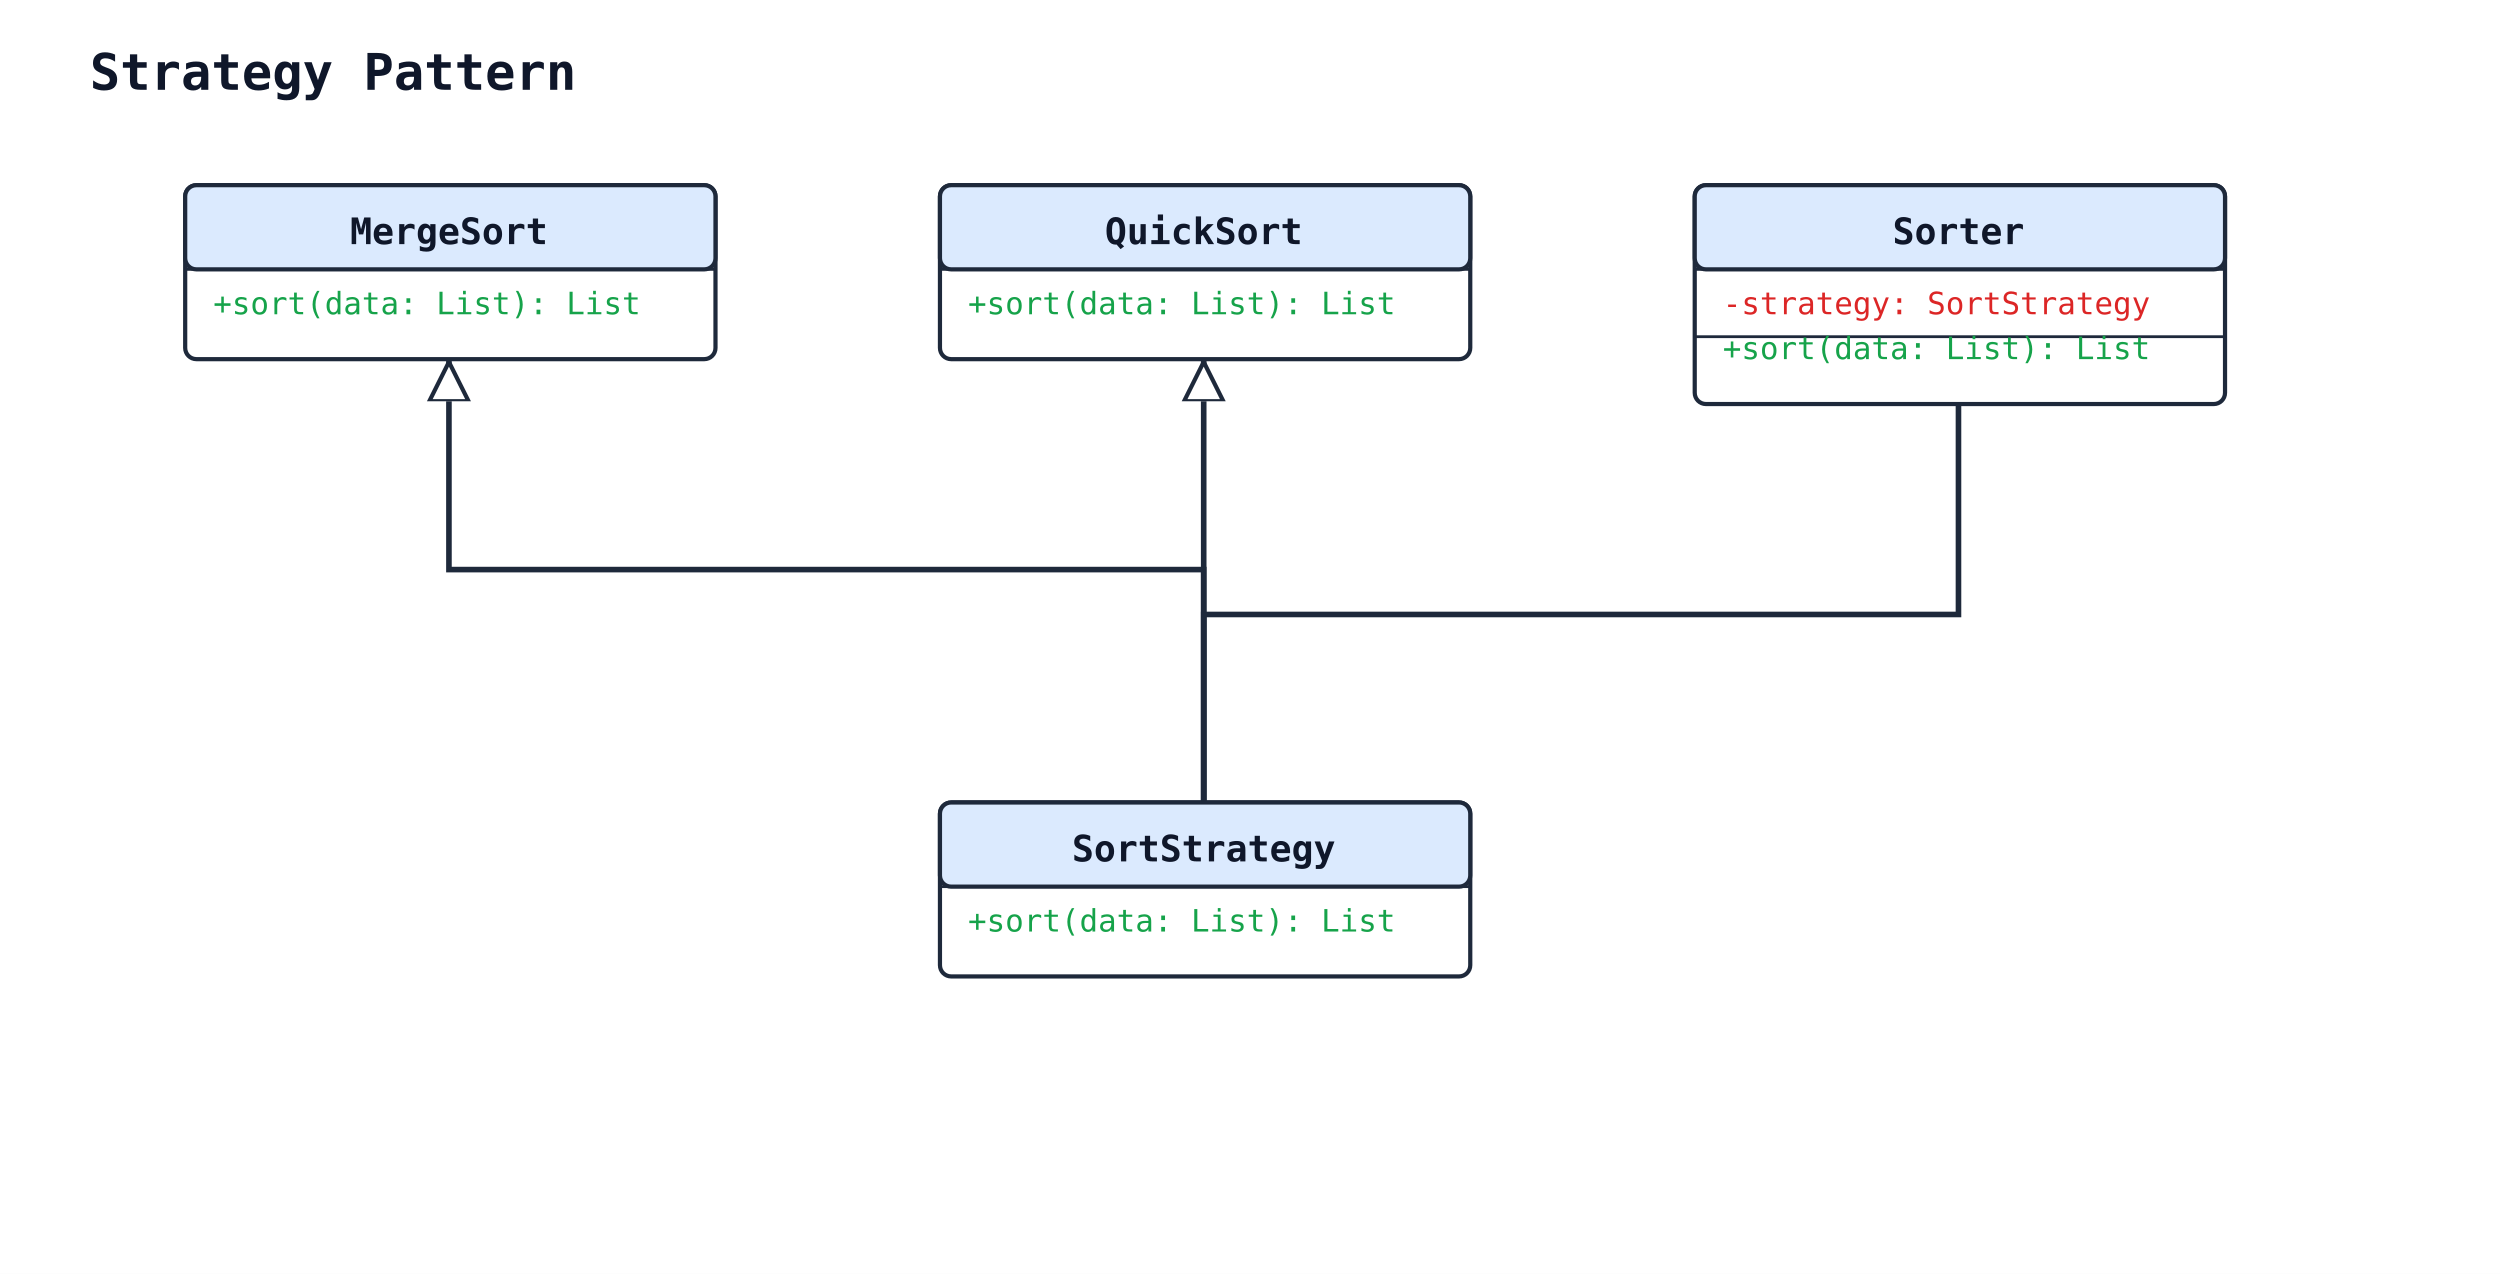
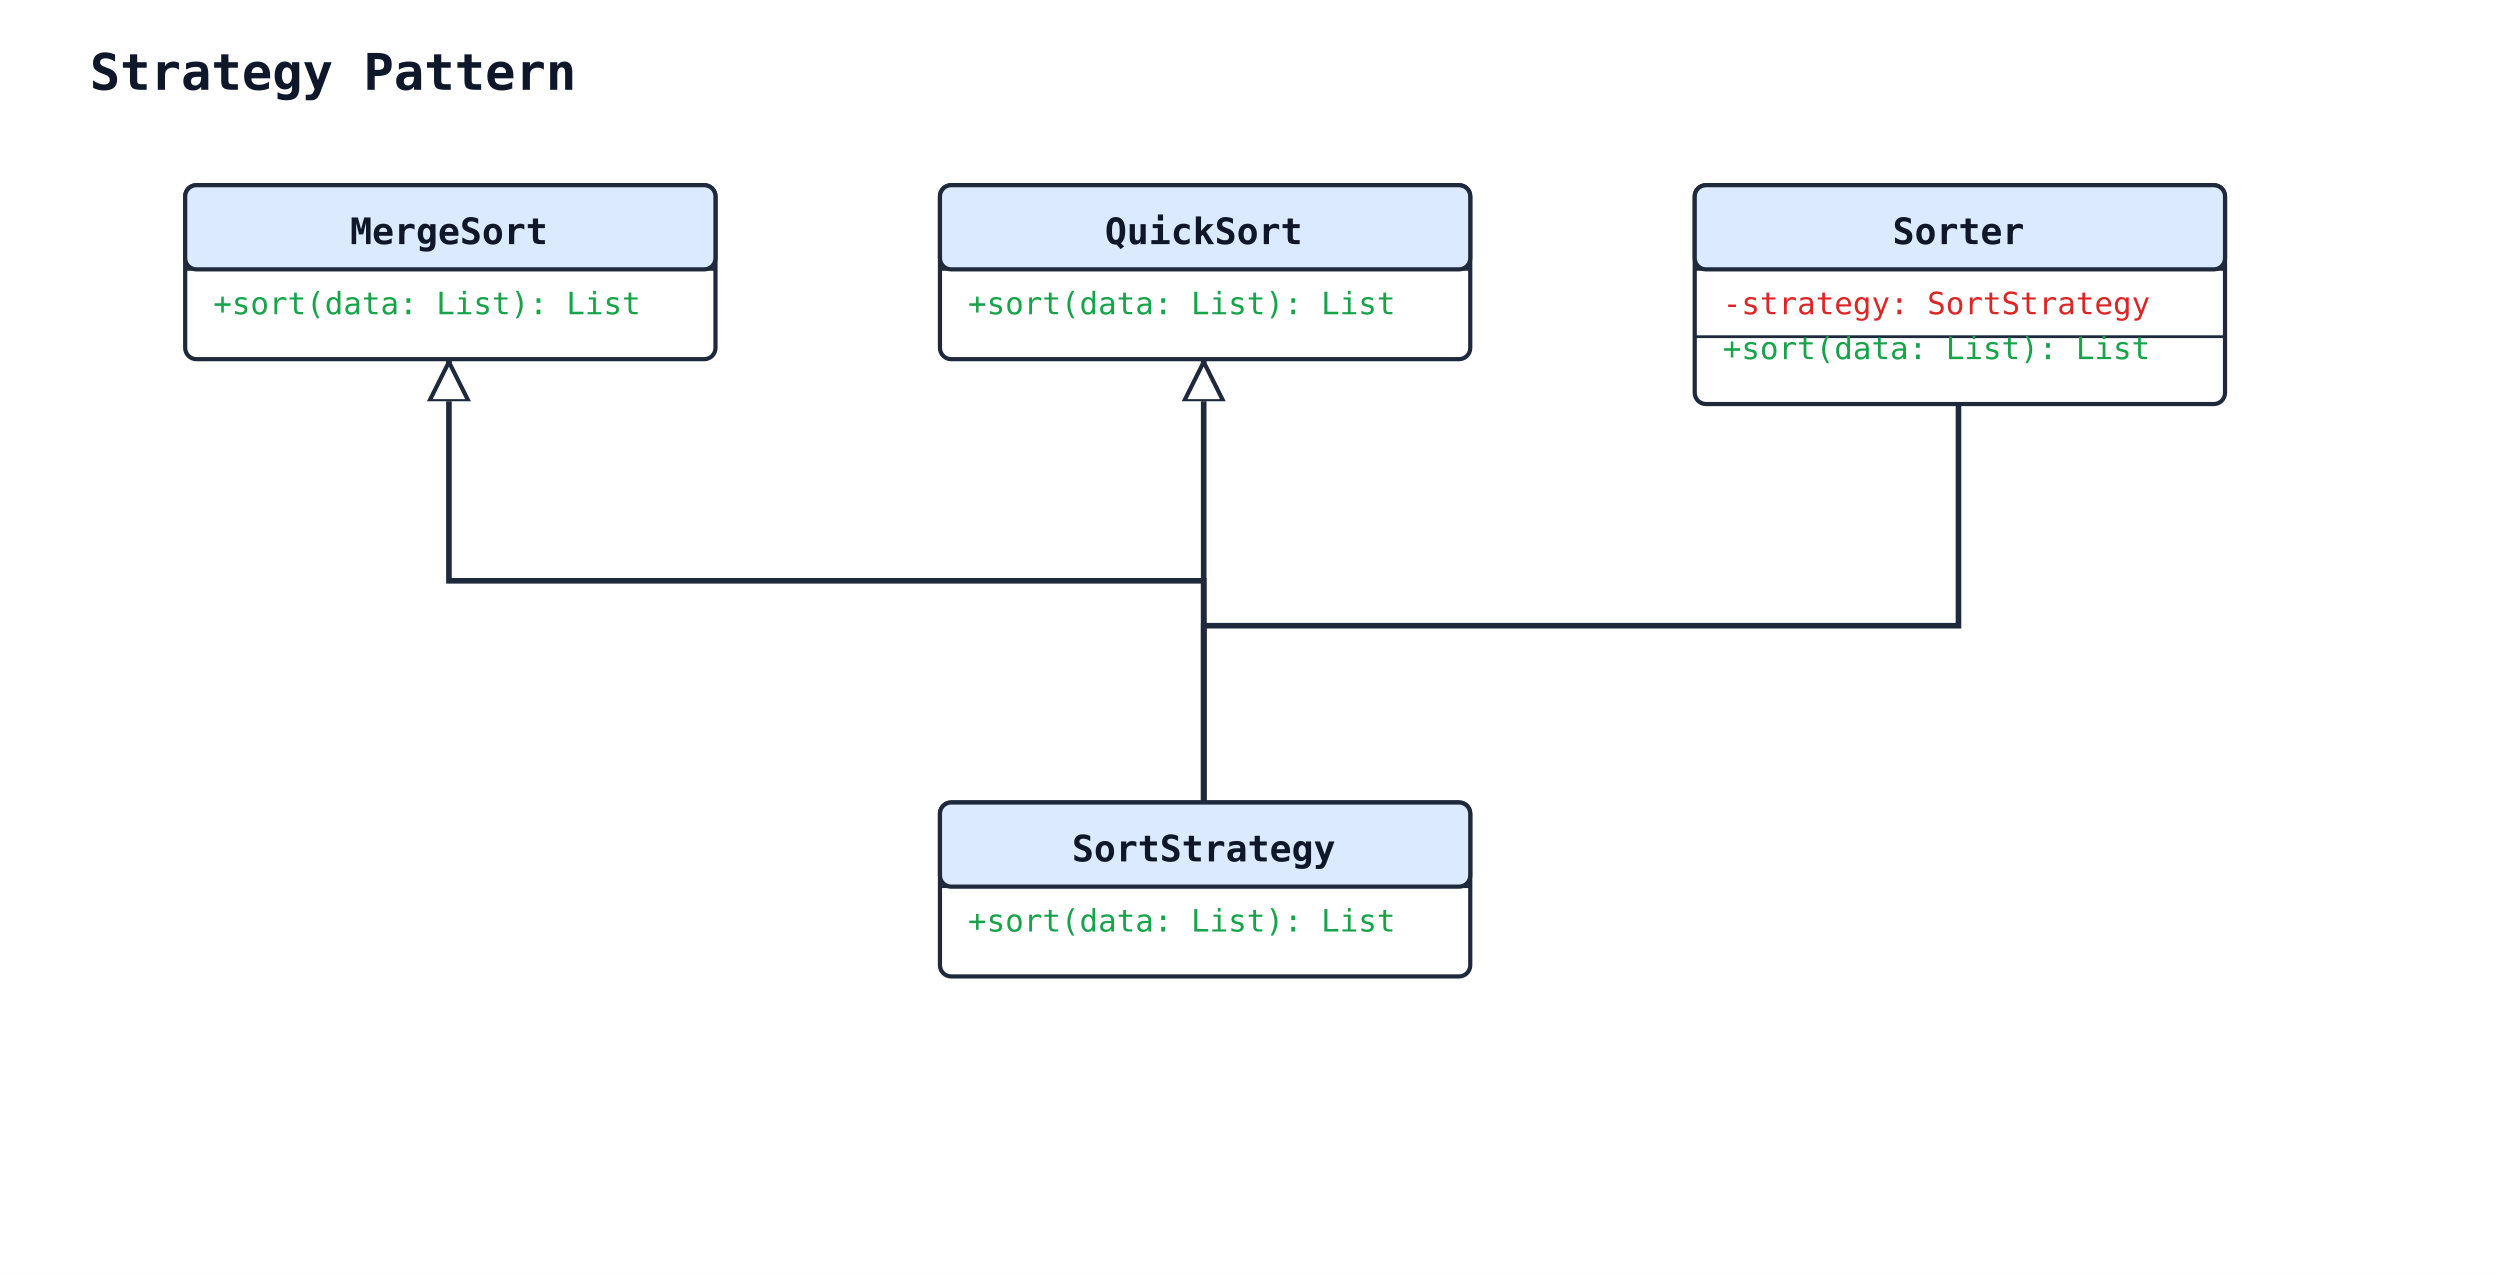
<svg xmlns="http://www.w3.org/2000/svg" width="891" height="454" viewBox="0 0 891 454">
  <rect width="100%" height="100%" fill="#ffffff" />
  <defs>
    <marker id="arrow-open" viewBox="0 0 10 10" refX="9" refY="5" markerWidth="10" markerHeight="10" markerUnits="userSpaceOnUse" orient="auto-start-reverse">
      <path d="M0,0 L10,5 L0,10" fill="none" stroke="#1e293b" stroke-width="1.5" />
    </marker>
    <marker id="arrow-triangle" viewBox="0 0 16 16" refX="15" refY="8" markerWidth="16" markerHeight="16" markerUnits="userSpaceOnUse" orient="auto-start-reverse">
      <polygon points="0,1 14,8 0,15" fill="#ffffff" stroke="#1e293b" stroke-width="1.5" fill-rule="nonzero" />
    </marker>
    <marker id="arrow-diamond-filled" viewBox="0 0 14 10" refX="13" refY="5" markerWidth="14" markerHeight="10" markerUnits="userSpaceOnUse" orient="auto-start-reverse">
      <path d="M0,5 L7,0 L14,5 L7,10 z" fill="#1e293b" stroke="#1e293b" stroke-width="1" />
    </marker>
    <marker id="arrow-diamond-open" viewBox="0 0 14 10" refX="13" refY="5" markerWidth="14" markerHeight="10" markerUnits="userSpaceOnUse" orient="auto-start-reverse">
      <path d="M0,5 L7,0 L14,5 L7,10 z" fill="#ffffff" stroke="#1e293b" stroke-width="1" />
    </marker>
  </defs>
  <text x="32" y="32" font-family="monospace" font-size="18" font-weight="600" fill="#0f172a">Strategy Pattern</text>
-   <polyline class="uml-relation" data-uml-from="QuickSort" data-uml-to="SortStrategy" data-uml-arrow="&lt;|--" points="429,128 429,211 429,286" fill="none" stroke="#1e293b" stroke-width="2" marker-start="url(#arrow-triangle)" />
-   <polyline class="uml-relation" data-uml-from="MergeSort" data-uml-to="SortStrategy" data-uml-arrow="&lt;|--" points="160,128 160,203 429,203 429,286" fill="none" stroke="#1e293b" stroke-width="2" marker-start="url(#arrow-triangle)" />
-   <polyline class="uml-relation" data-uml-from="Sorter" data-uml-to="SortStrategy" data-uml-arrow="--" points="698,144 698,219 429,219 429,286" fill="none" stroke="#1e293b" stroke-width="2" />
+   <polyline class="uml-relation" data-uml-from="QuickSort" data-uml-to="SortStrategy" data-uml-arrow="&lt;|--" points="429,128 429,215 429,286" fill="none" stroke="#1e293b" stroke-width="2" marker-start="url(#arrow-triangle)" />
+   <polyline class="uml-relation" data-uml-from="MergeSort" data-uml-to="SortStrategy" data-uml-arrow="&lt;|--" points="160,128 160,207 429,207 429,286" fill="none" stroke="#1e293b" stroke-width="2" marker-start="url(#arrow-triangle)" />
+   <polyline class="uml-relation" data-uml-from="Sorter" data-uml-to="SortStrategy" data-uml-arrow="--" points="698,144 698,223 429,223 429,286" fill="none" stroke="#1e293b" stroke-width="2" />
  <rect x="335" y="286" width="189" height="62" rx="4" ry="4" fill="#ffffff" stroke="#1e293b" stroke-width="1.5" />
  <rect x="335" y="286" width="189" height="30" rx="4" ry="4" fill="#dbeafe" stroke="#1e293b" stroke-width="1.5" />
  <line x1="335" y1="316" x2="524" y2="316" stroke="#1e293b" stroke-width="1" />
  <text x="429" y="307" text-anchor="middle" font-family="monospace" font-size="13" font-weight="600" fill="#0f172a">SortStrategy</text>
  <text class="uml-member" data-uml-visibility="public" x="345" y="332" font-family="monospace" font-size="11" fill="#16a34a">+sort(data: List): List</text>
  <rect x="335" y="66" width="189" height="62" rx="4" ry="4" fill="#ffffff" stroke="#1e293b" stroke-width="1.5" />
  <rect x="335" y="66" width="189" height="30" rx="4" ry="4" fill="#dbeafe" stroke="#1e293b" stroke-width="1.5" />
  <line x1="335" y1="96" x2="524" y2="96" stroke="#1e293b" stroke-width="1" />
  <text x="429" y="87" text-anchor="middle" font-family="monospace" font-size="13" font-weight="600" fill="#0f172a">QuickSort</text>
  <text class="uml-member" data-uml-visibility="public" x="345" y="112" font-family="monospace" font-size="11" fill="#16a34a">+sort(data: List): List</text>
  <rect x="66" y="66" width="189" height="62" rx="4" ry="4" fill="#ffffff" stroke="#1e293b" stroke-width="1.5" />
  <rect x="66" y="66" width="189" height="30" rx="4" ry="4" fill="#dbeafe" stroke="#1e293b" stroke-width="1.5" />
  <line x1="66" y1="96" x2="255" y2="96" stroke="#1e293b" stroke-width="1" />
  <text x="160" y="87" text-anchor="middle" font-family="monospace" font-size="13" font-weight="600" fill="#0f172a">MergeSort</text>
  <text class="uml-member" data-uml-visibility="public" x="76" y="112" font-family="monospace" font-size="11" fill="#16a34a">+sort(data: List): List</text>
  <rect x="604" y="66" width="189" height="78" rx="4" ry="4" fill="#ffffff" stroke="#1e293b" stroke-width="1.5" />
  <rect x="604" y="66" width="189" height="30" rx="4" ry="4" fill="#dbeafe" stroke="#1e293b" stroke-width="1.5" />
  <line x1="604" y1="96" x2="793" y2="96" stroke="#1e293b" stroke-width="1" />
  <text x="698" y="87" text-anchor="middle" font-family="monospace" font-size="13" font-weight="600" fill="#0f172a">Sorter</text>
  <text class="uml-member" data-uml-visibility="private" x="614" y="112" font-family="monospace" font-size="11" fill="#dc2626">-strategy: SortStrategy</text>
  <line x1="604" y1="120" x2="793" y2="120" stroke="#1e293b" stroke-width="1" />
  <text class="uml-member" data-uml-visibility="public" x="614" y="128" font-family="monospace" font-size="11" fill="#16a34a">+sort(data: List): List</text>
</svg>
